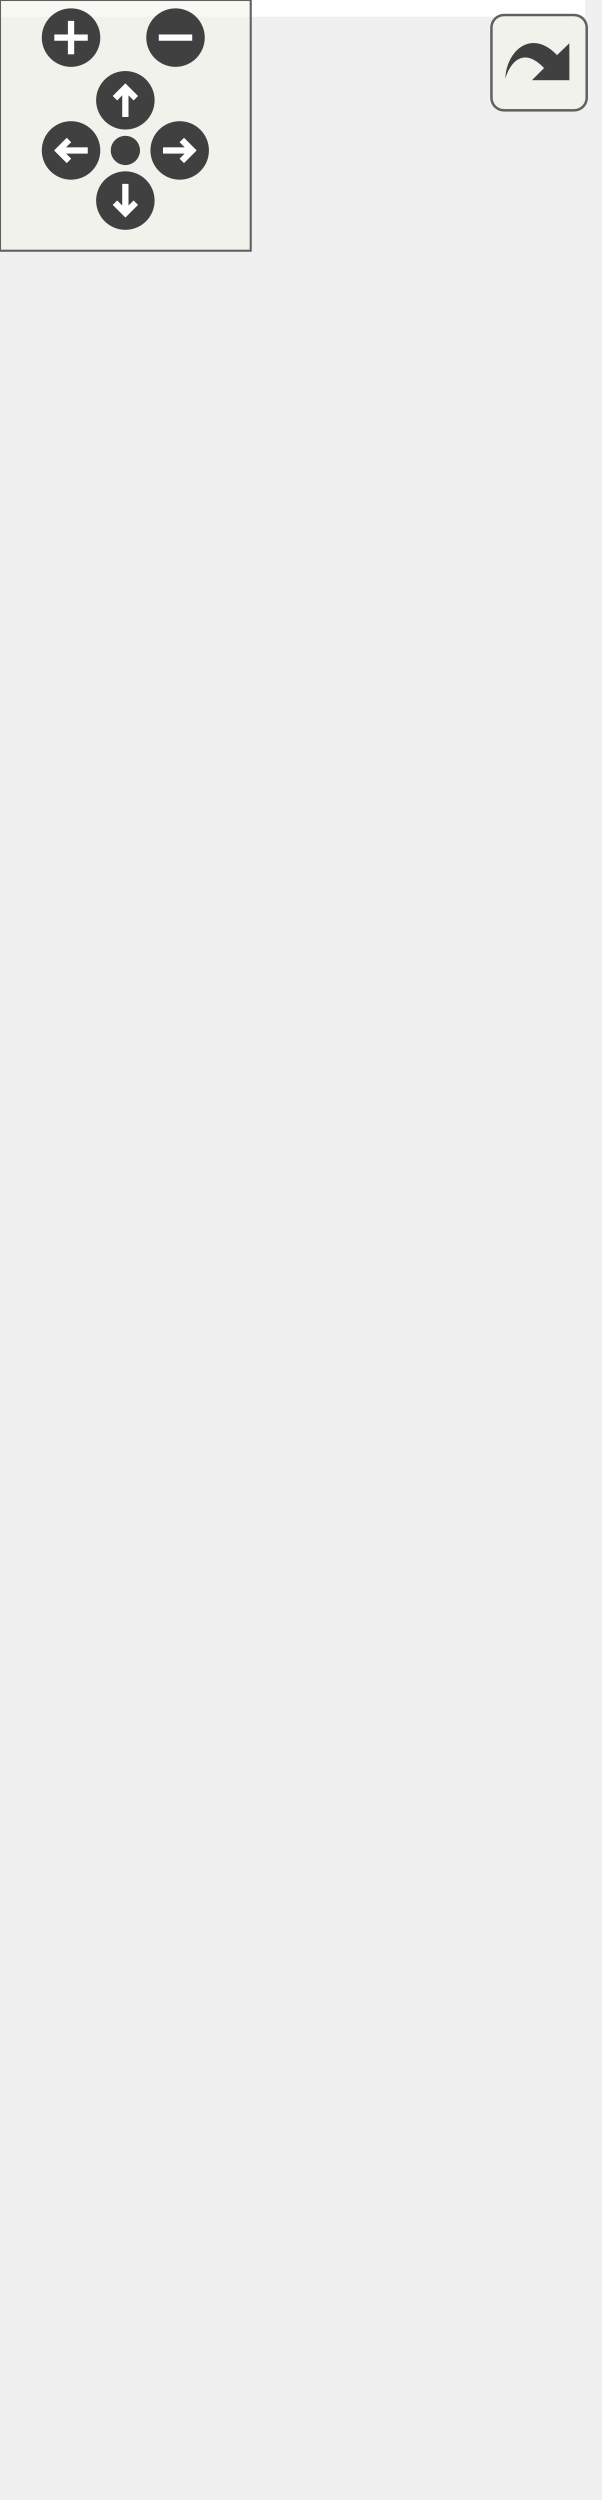
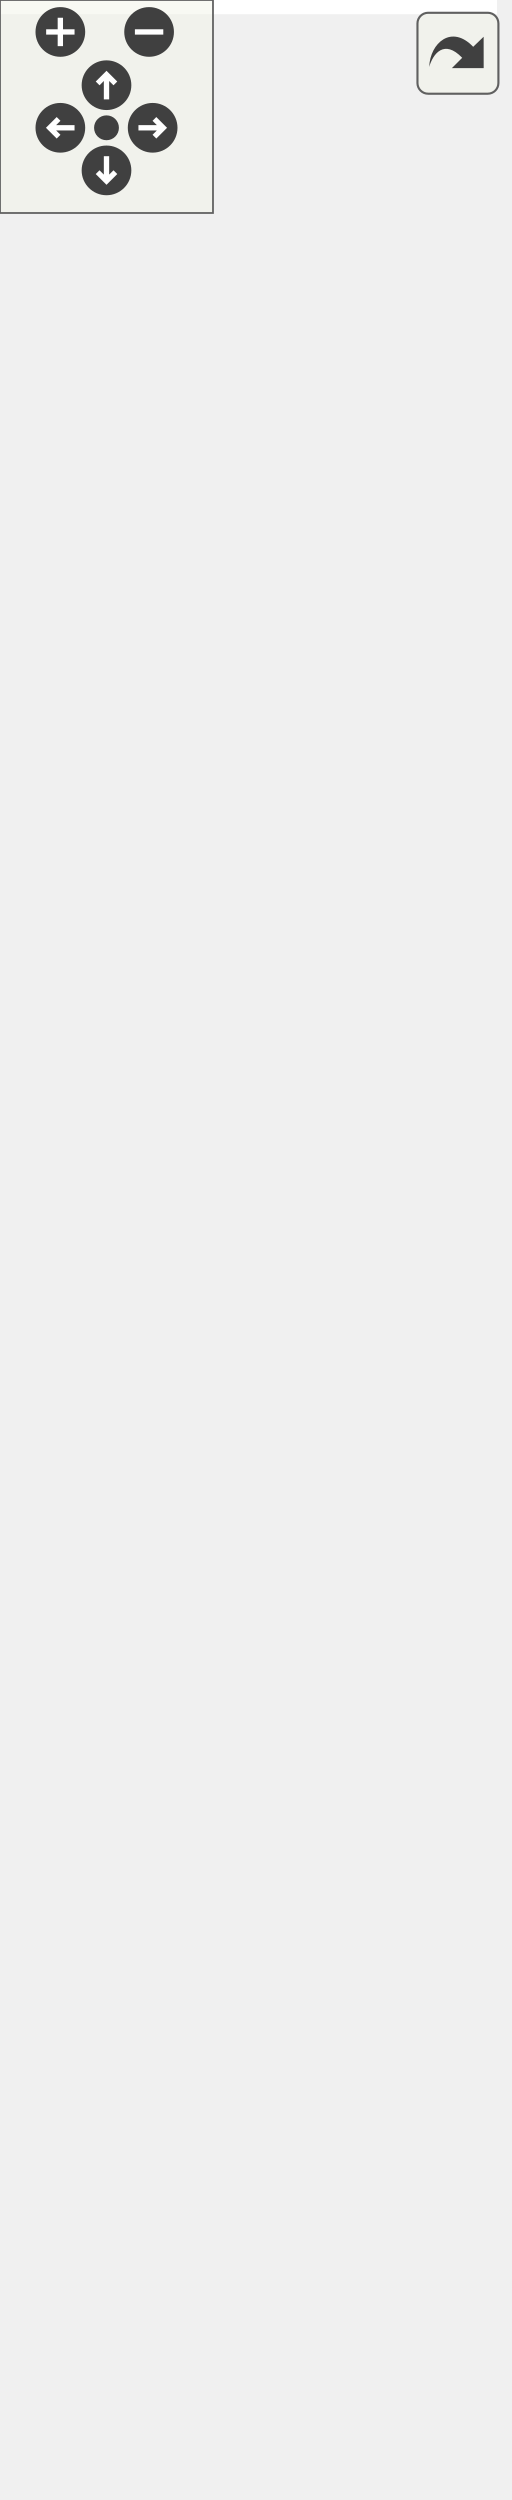
<svg xmlns="http://www.w3.org/2000/svg" xmlns:xlink="http://www.w3.org/1999/xlink" id="main" version="1.1" xml:space="preserve">
  <style type="text/css">
.edge:hover path { stroke: red; }
.edge:hover polygon { stroke: red; fill: red; }
</style>
  <defs>
    <circle id="rim" cx="0" cy="0" r="7" />
    <circle id="rim2" cx="0" cy="0" r="3.5" />
    <g id="zoomPlus">
      <use xlink:href="#rim" fill="#404040">
        <set attributeName="fill" to="#808080" begin="zoomplus.mouseover" end="zoomplus.mouseout" />
      </use>
      <path d="M-4,0h8M0,-4v8" fill="none" stroke="white" stroke-width="1.5" pointer-events="none" />
    </g>
    <g id="zoomMin">
      <use xlink:href="#rim" fill="#404040">
        <set attributeName="fill" to="#808080" begin="zoomminus.mouseover" end="zoomminus.mouseout" />
      </use>
      <path d="M-4,0h8" fill="none" stroke="white" stroke-width="1.5" pointer-events="none" />
    </g>
    <g id="dirArrow">
      <path fill="none" stroke="white" stroke-width="1.5" d="M0,-3.0v7 M-2.5,-0.5L0,-3.0L2.5,-0.5" />
    </g>
    <g id="resetDef">
      <use xlink:href="#rim2" fill="#404040">
        <set attributeName="fill" to="#808080" begin="reset.mouseover" end="reset.mouseout" />
      </use>
    </g>
  </defs>
  <svg id="graph" class="graph">
    <g id="viewport">
-       <polygon fill="white" stroke="none" points="-4,4 -4,-538 140,-538 140,4 -4,4" />
+       <polygon fill="white" stroke="none" points="-4,4 -4,-644 140,-644 140,4 -4,4" />
      <g id="node1" class="node">
        <polygon fill="#bfbfbf" stroke="black" points="11,-195 11,-263 125,-263 125,-195 11,-195" />
        <text text-anchor="middle" x="68" y="-251" font-family="Helvetica,sans-Serif" font-size="10.00">GraphicsAnimation</text>
        <polyline fill="none" stroke="black" points="11,-244 125,-244 " />
        <text text-anchor="middle" x="68" y="-232" font-family="Helvetica,sans-Serif" font-size="10.00"> </text>
        <polyline fill="none" stroke="black" points="11,-225 125,-225 " />
        <text text-anchor="start" x="19" y="-213" font-family="Helvetica,sans-Serif" font-size="10.00">+ GraphicsAnimation()</text>
        <text text-anchor="start" x="19" y="-202" font-family="Helvetica,sans-Serif" font-size="10.00">+ type()</text>
      </g>
-       <g id="node3" class="node">
-         <g id="a_node3">
+       <g id="node4" class="node">
+         <g id="a_node4">
          <a xlink:href="class_graphics_blink_animation.html" target="_top" xlink:title="Faire clignoter sont parent. ">
            <polygon fill="white" stroke="black" points="0,-1 0,-157 136,-157 136,-1 0,-1" />
            <text text-anchor="middle" x="68" y="-145" font-family="Helvetica,sans-Serif" font-size="10.00">GraphicsBlinkAnimation</text>
            <polyline fill="none" stroke="black" points="0,-138 136,-138 " />
            <text text-anchor="middle" x="68" y="-126" font-family="Helvetica,sans-Serif" font-size="10.00"> </text>
            <polyline fill="none" stroke="black" points="0,-119 136,-119 " />
            <text text-anchor="start" x="8" y="-107" font-family="Helvetica,sans-Serif" font-size="10.00">+ GraphicsBlinkAnimation()</text>
            <text text-anchor="start" x="8" y="-96" font-family="Helvetica,sans-Serif" font-size="10.00">+ GraphicsBlinkAnimation()</text>
            <text text-anchor="start" x="8" y="-85" font-family="Helvetica,sans-Serif" font-size="10.00">+ blinkFrequency()</text>
            <text text-anchor="start" x="8" y="-74" font-family="Helvetica,sans-Serif" font-size="10.00">+ setBlinkFrequency()</text>
            <text text-anchor="start" x="8" y="-63" font-family="Helvetica,sans-Serif" font-size="10.00">+ becomeColor()</text>
            <text text-anchor="start" x="8" y="-52" font-family="Helvetica,sans-Serif" font-size="10.00">+ setBecomeColor()</text>
            <text text-anchor="start" x="8" y="-41" font-family="Helvetica,sans-Serif" font-size="10.00">+ becomeInvisible()</text>
            <text text-anchor="start" x="8" y="-30" font-family="Helvetica,sans-Serif" font-size="10.00">+ setBecomeInvisible()</text>
            <text text-anchor="start" x="8" y="-19" font-family="Helvetica,sans-Serif" font-size="10.00">+ type()</text>
            <text text-anchor="start" x="8" y="-8" font-family="Helvetica,sans-Serif" font-size="10.00"># meUpdate()</text>
          </a>
        </g>
      </g>
-       <g id="edge2" class="edge">
+       <g id="edge3" class="edge">
        <path fill="none" stroke="midnightblue" d="M68,-184.613C68,-175.964 68,-166.637 68,-157.241" />
        <polygon fill="none" stroke="midnightblue" points="64.5,-184.786 68,-194.786 71.5,-184.786 64.5,-184.786" />
      </g>
      <g id="node2" class="node">
        <g id="a_node2">
          <a xlink:href="class_graphics_item.html" target="_top" xlink:title="Classe de base. ">
-             <polygon fill="white" stroke="black" points="17.5,-300.5 17.5,-533.5 118.5,-533.5 118.5,-300.5 17.5,-300.5" />
-             <text text-anchor="middle" x="68" y="-521.5" font-family="Helvetica,sans-Serif" font-size="10.00">GraphicsItem</text>
-             <polyline fill="none" stroke="black" points="17.5,-514.5 118.5,-514.5 " />
-             <text text-anchor="middle" x="68" y="-502.5" font-family="Helvetica,sans-Serif" font-size="10.00"> </text>
-             <polyline fill="none" stroke="black" points="17.5,-495.5 118.5,-495.5 " />
-             <text text-anchor="start" x="25.5" y="-483.5" font-family="Helvetica,sans-Serif" font-size="10.00">+ GraphicsItem()</text>
-             <text text-anchor="start" x="25.5" y="-472.5" font-family="Helvetica,sans-Serif" font-size="10.00">+ ~GraphicsItem()</text>
-             <text text-anchor="start" x="25.5" y="-461.5" font-family="Helvetica,sans-Serif" font-size="10.00">+ parent()</text>
-             <text text-anchor="start" x="25.5" y="-450.5" font-family="Helvetica,sans-Serif" font-size="10.00">+ setParent()</text>
-             <text text-anchor="start" x="25.5" y="-439.5" font-family="Helvetica,sans-Serif" font-size="10.00">+ type()</text>
-             <text text-anchor="start" x="25.5" y="-428.5" font-family="Helvetica,sans-Serif" font-size="10.00">+ children()</text>
-             <text text-anchor="start" x="25.5" y="-417.5" font-family="Helvetica,sans-Serif" font-size="10.00">+ position()</text>
-             <text text-anchor="start" x="25.5" y="-406.5" font-family="Helvetica,sans-Serif" font-size="10.00">+ position()</text>
-             <text text-anchor="start" x="25.5" y="-395.5" font-family="Helvetica,sans-Serif" font-size="10.00">+ color()</text>
-             <text text-anchor="start" x="25.5" y="-384.5" font-family="Helvetica,sans-Serif" font-size="10.00">+ z()</text>
-             <text text-anchor="start" x="25.5" y="-373.5" font-family="Helvetica,sans-Serif" font-size="10.00">et 13 de plus...</text>
-             <text text-anchor="start" x="25.5" y="-362.5" font-family="Helvetica,sans-Serif" font-size="10.00">+ focusItem()</text>
-             <text text-anchor="start" x="25.5" y="-351.5" font-family="Helvetica,sans-Serif" font-size="10.00">+ setFocusItem()</text>
-             <text text-anchor="start" x="25.5" y="-340.5" font-family="Helvetica,sans-Serif" font-size="10.00"># meDraw()</text>
-             <text text-anchor="start" x="25.5" y="-329.5" font-family="Helvetica,sans-Serif" font-size="10.00"># meUpdate()</text>
-             <text text-anchor="start" x="25.5" y="-318.5" font-family="Helvetica,sans-Serif" font-size="10.00"># meHandleEvent()</text>
-             <text text-anchor="start" x="25.5" y="-307.5" font-family="Helvetica,sans-Serif" font-size="10.00"># meIsOver()</text>
+             <polygon fill="white" stroke="black" points="17.5,-301 17.5,-545 118.5,-545 118.5,-301 17.5,-301" />
+             <text text-anchor="middle" x="68" y="-533" font-family="Helvetica,sans-Serif" font-size="10.00">GraphicsItem</text>
+             <polyline fill="none" stroke="black" points="17.5,-526 118.5,-526 " />
+             <text text-anchor="middle" x="68" y="-514" font-family="Helvetica,sans-Serif" font-size="10.00"> </text>
+             <polyline fill="none" stroke="black" points="17.5,-507 118.5,-507 " />
+             <text text-anchor="start" x="25.5" y="-495" font-family="Helvetica,sans-Serif" font-size="10.00">+ GraphicsItem()</text>
+             <text text-anchor="start" x="25.5" y="-484" font-family="Helvetica,sans-Serif" font-size="10.00">+ ~GraphicsItem()</text>
+             <text text-anchor="start" x="25.5" y="-473" font-family="Helvetica,sans-Serif" font-size="10.00">+ id()</text>
+             <text text-anchor="start" x="25.5" y="-462" font-family="Helvetica,sans-Serif" font-size="10.00">+ parent()</text>
+             <text text-anchor="start" x="25.5" y="-451" font-family="Helvetica,sans-Serif" font-size="10.00">+ setParent()</text>
+             <text text-anchor="start" x="25.5" y="-440" font-family="Helvetica,sans-Serif" font-size="10.00">+ type()</text>
+             <text text-anchor="start" x="25.5" y="-429" font-family="Helvetica,sans-Serif" font-size="10.00">+ children()</text>
+             <text text-anchor="start" x="25.5" y="-418" font-family="Helvetica,sans-Serif" font-size="10.00">+ position()</text>
+             <text text-anchor="start" x="25.5" y="-407" font-family="Helvetica,sans-Serif" font-size="10.00">+ position()</text>
+             <text text-anchor="start" x="25.5" y="-396" font-family="Helvetica,sans-Serif" font-size="10.00">+ color()</text>
+             <text text-anchor="start" x="25.5" y="-385" font-family="Helvetica,sans-Serif" font-size="10.00">et 14 de plus...</text>
+             <text text-anchor="start" x="25.5" y="-374" font-family="Helvetica,sans-Serif" font-size="10.00">+ focusItem()</text>
+             <text text-anchor="start" x="25.5" y="-363" font-family="Helvetica,sans-Serif" font-size="10.00">+ setFocusItem()</text>
+             <text text-anchor="start" x="25.5" y="-352" font-family="Helvetica,sans-Serif" font-size="10.00">+ make()</text>
+             <text text-anchor="start" x="25.5" y="-341" font-family="Helvetica,sans-Serif" font-size="10.00"># meDraw()</text>
+             <text text-anchor="start" x="25.5" y="-330" font-family="Helvetica,sans-Serif" font-size="10.00"># meUpdate()</text>
+             <text text-anchor="start" x="25.5" y="-319" font-family="Helvetica,sans-Serif" font-size="10.00"># meHandleEvent()</text>
+             <text text-anchor="start" x="25.5" y="-308" font-family="Helvetica,sans-Serif" font-size="10.00"># meIsOver()</text>
          </a>
        </g>
      </g>
      <g id="edge1" class="edge">
-         <path fill="none" stroke="midnightblue" d="M68,-290.075C68,-280.413 68,-271.297 68,-263.223" />
-         <polygon fill="none" stroke="midnightblue" points="64.5,-290.319 68,-300.319 71.5,-290.319 64.5,-290.319" />
+         <path fill="none" stroke="midnightblue" d="M68,-290.773C68,-280.775 68,-271.369 68,-263.081" />
+         <polygon fill="none" stroke="midnightblue" points="64.5,-290.948 68,-300.948 71.5,-290.948 64.5,-290.948" />
+       </g>
+       <g id="node3" class="node">
+         <polygon fill="white" stroke="#bfbfbf" points="17.5,-582.5 17.5,-639.5 118.5,-639.5 118.5,-582.5 17.5,-582.5" />
+         <text text-anchor="middle" x="68" y="-627.5" font-family="Helvetica,sans-Serif" font-size="10.00">boost::noncopyable</text>
+         <polyline fill="none" stroke="#bfbfbf" points="17.5,-620.5 118.5,-620.5 " />
+         <text text-anchor="middle" x="68" y="-608.5" font-family="Helvetica,sans-Serif" font-size="10.00"> </text>
+         <polyline fill="none" stroke="#bfbfbf" points="17.5,-601.5 118.5,-601.5 " />
+         <text text-anchor="middle" x="68" y="-589.5" font-family="Helvetica,sans-Serif" font-size="10.00"> </text>
+       </g>
+       <g id="edge2" class="edge">
+         <path fill="none" stroke="#8b1a1a" d="M68,-571.933C68,-563.741 68,-554.663 68,-545.15" />
+         <polygon fill="none" stroke="#8b1a1a" points="64.5,-572.154 68,-582.154 71.5,-572.154 64.5,-572.154" />
      </g>
    </g>
  </svg>
  <g id="navigator" transform="translate(0 0)" fill="#404254">
    <rect fill="#f2f5e9" fill-opacity="0.5" stroke="#606060" stroke-width=".5" x="0" y="0" width="60" height="60" />
    <use id="zoomplus" xlink:href="#zoomPlus" x="17" y="9" />
    <use id="zoomminus" xlink:href="#zoomMin" x="42" y="9" />
    <use id="reset" xlink:href="#resetDef" x="30" y="36" />
    <g id="arrowUp" xlink:href="#dirArrow" transform="translate(30 24)">
      <use xlink:href="#rim" fill="#404040">
        <set attributeName="fill" to="#808080" begin="arrowUp.mouseover" end="arrowUp.mouseout" />
      </use>
      <path fill="none" stroke="white" stroke-width="1.5" d="M0,-3.0v7 M-2.5,-0.5L0,-3.0L2.5,-0.5" />
    </g>
    <g id="arrowRight" xlink:href="#dirArrow" transform="rotate(90) translate(36 -43)">
      <use xlink:href="#rim" fill="#404040">
        <set attributeName="fill" to="#808080" begin="arrowRight.mouseover" end="arrowRight.mouseout" />
      </use>
      <path fill="none" stroke="white" stroke-width="1.5" d="M0,-3.0v7 M-2.5,-0.5L0,-3.0L2.5,-0.5" />
    </g>
    <g id="arrowDown" xlink:href="#dirArrow" transform="rotate(180) translate(-30 -48)">
      <use xlink:href="#rim" fill="#404040">
        <set attributeName="fill" to="#808080" begin="arrowDown.mouseover" end="arrowDown.mouseout" />
      </use>
      <path fill="none" stroke="white" stroke-width="1.5" d="M0,-3.0v7 M-2.5,-0.5L0,-3.0L2.5,-0.5" />
    </g>
    <g id="arrowLeft" xlink:href="#dirArrow" transform="rotate(270) translate(-36 17)">
      <use xlink:href="#rim" fill="#404040">
        <set attributeName="fill" to="#808080" begin="arrowLeft.mouseover" end="arrowLeft.mouseout" />
      </use>
      <path fill="none" stroke="white" stroke-width="1.5" d="M0,-3.0v7 M-2.5,-0.5L0,-3.0L2.5,-0.5" />
    </g>
  </g>
  <svg viewBox="0 0 15 15" width="100%" height="30px" preserveAspectRatio="xMaxYMin meet">
    <g id="arrow_out" transform="scale(0.3 0.3)">
      <a xlink:href="class_graphics_animation__inherit__graph_org.svg" target="_base">
        <rect id="button" ry="5" rx="5" y="6" x="6" height="38" width="38" fill="#f2f5e9" fill-opacity="0.5" stroke="#606060" stroke-width="1.0" />
        <path id="arrow" d="M 11.5,31.437 C 11.94,20.098 22.043,11.323 32.159,21.979 L 37.069,17.246 C 37.069,17.246 37.088,32 37.088,32 L 22.16,31.978 C 22.16,31.978 26.998,27.14 26.998,27.14 C 18.529,18.264 13.292,25.23 11.5,31.437 z" style="fill:#404040;" />
      </a>
    </g>
  </svg>
</svg>
